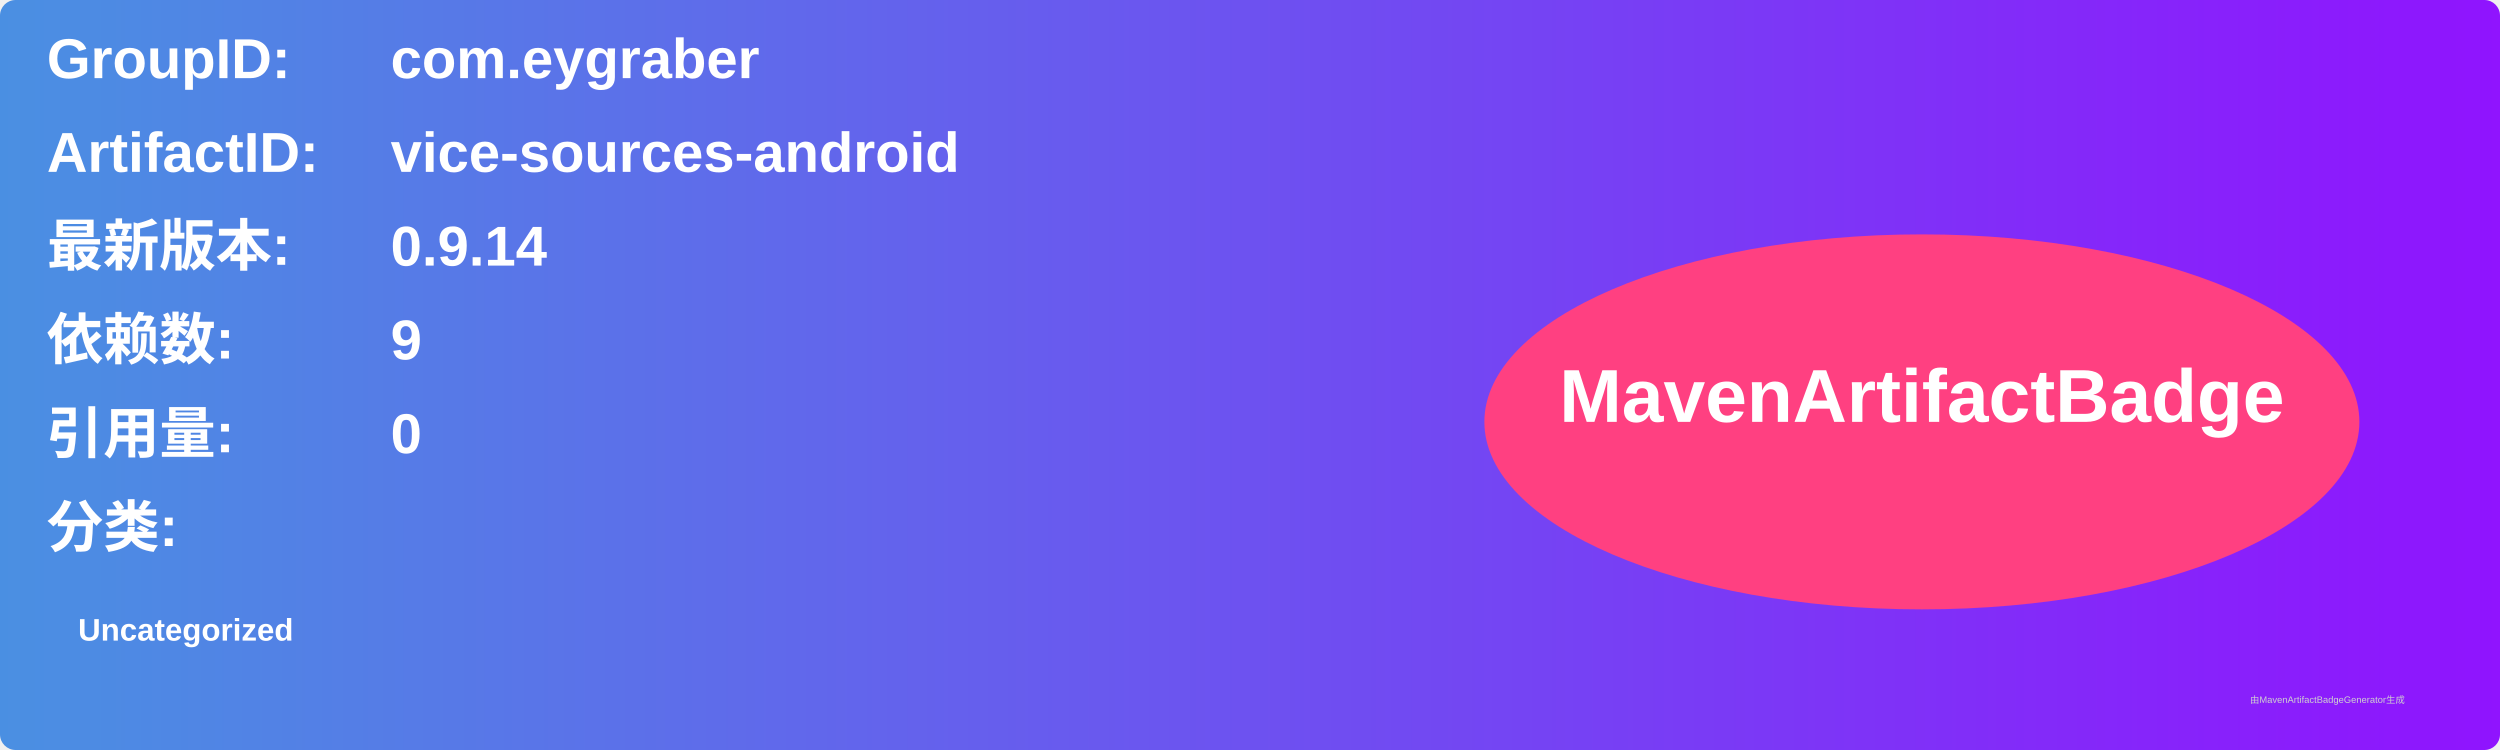
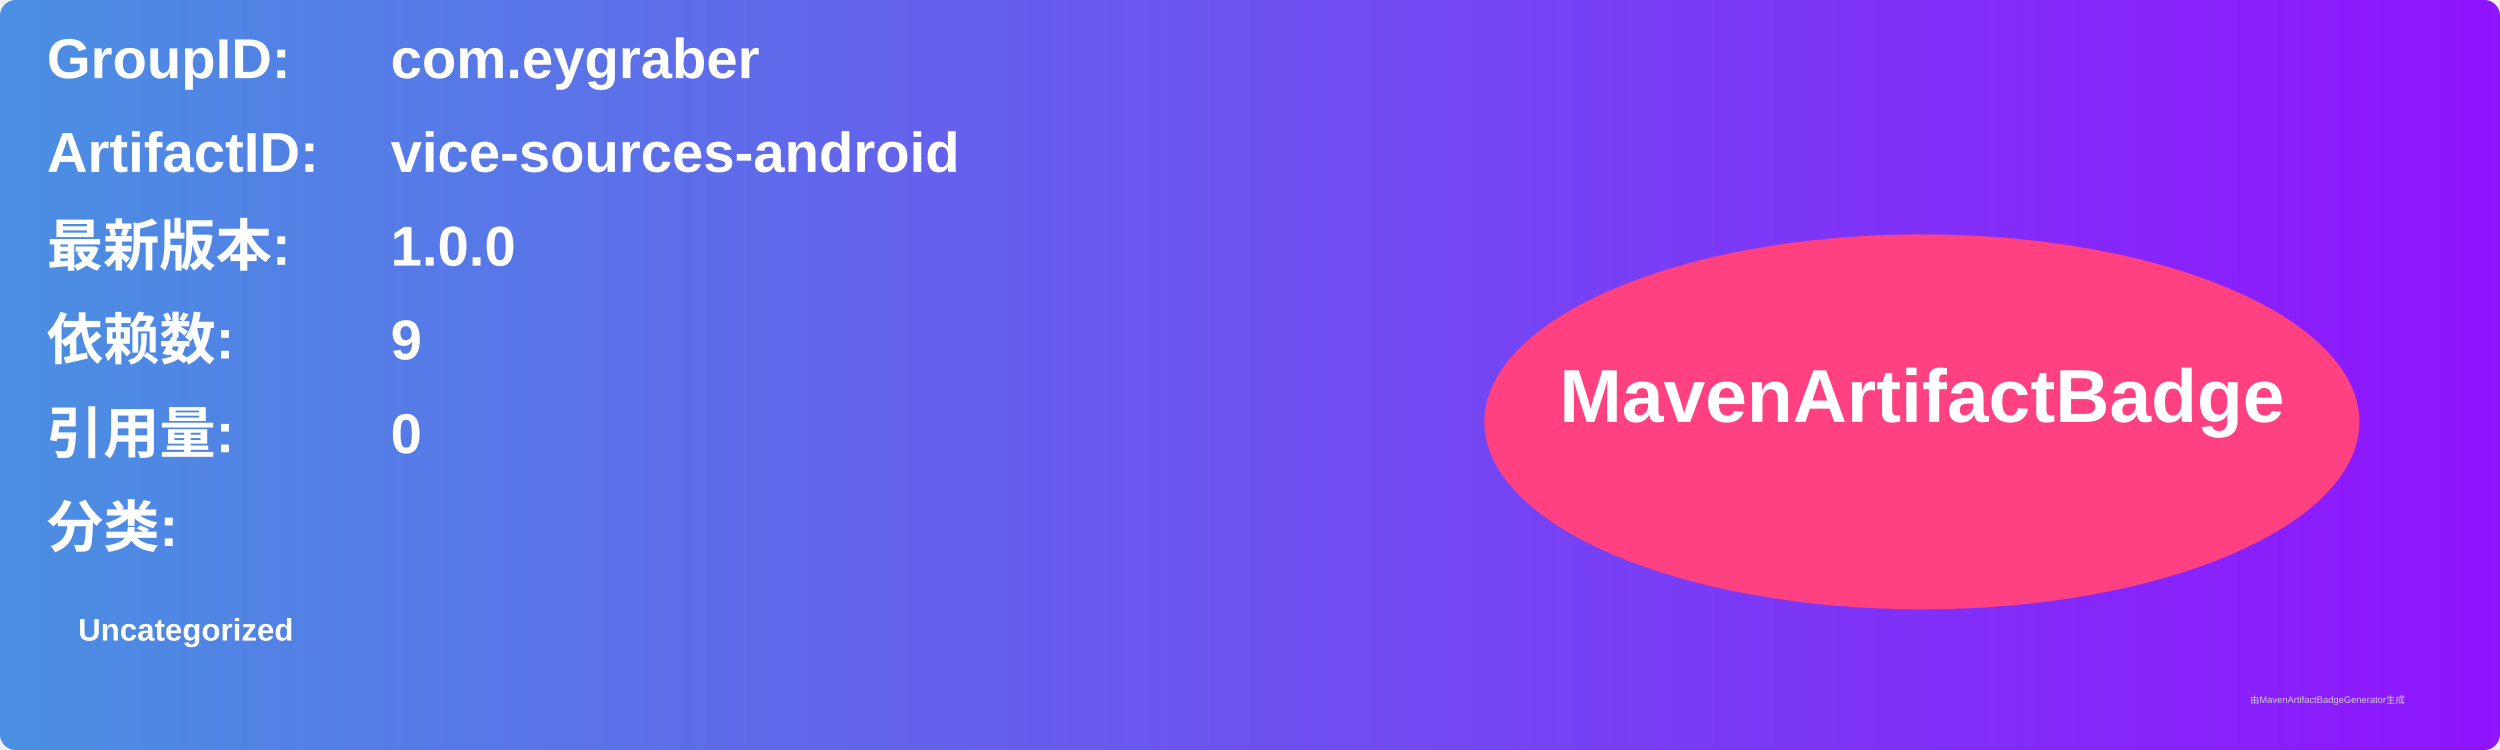
<svg xmlns="http://www.w3.org/2000/svg" width="800" height="240" viewBox="0 0 800 240">
  <linearGradient id="grad" x1="0%" y1="0%" x2="100%" y2="0%">
    <stop offset="0%" stop-color="#4a90e2" />
    <stop offset="100%" stop-color="#9013fe" />
  </linearGradient>
  <rect width="100%" height="100%" rx="5" ry="5" fill="url(#grad)" />
  <g transform="translate(15, 15)">
    <text x="0" y="10" font-family="Arial" font-size="18" fill="white" font-weight="bold" width="260">GroupID:</text>
    <text x="110" y="10" font-family="Arial" font-size="18" fill="white" font-weight="bold" width="460">com.eygraber</text>
    <text x="0" y="40" font-family="Arial" font-size="18" fill="white" font-weight="bold" width="260">ArtifactID:</text>
    <text x="110" y="40" font-family="Arial" font-size="18" fill="white" font-weight="bold" width="460">vice-sources-android</text>
    <text x="0" y="70" font-family="Arial" font-size="18" fill="white" font-weight="bold">最新版本:</text>
    <text x="110" y="70" font-family="Arial" font-size="18" fill="white" font-weight="bold">
-       <tspan font-weight="bold">0.9.14</tspan>
+       <tspan font-weight="bold">1.0.0</tspan>
    </text>
    <text x="0" y="100" font-family="Arial" font-size="18" fill="white" font-weight="bold">依赖数: </text>
    <text x="110" y="100" font-family="Arial" font-size="18" fill="white">
      <tspan font-weight="bold">9</tspan>
    </text>
    <text x="0" y="130" font-family="Arial" font-size="18" fill="white" font-weight="bold">引用量: </text>
    <text x="110" y="130" font-family="Arial" font-size="18" fill="white">
      <tspan font-weight="bold">0</tspan>
    </text>
    <text x="0" y="160" font-family="Arial" font-size="18" fill="white" font-weight="bold">分类:</text>
    <text x="10" y="190" font-family="Arial" font-size="10" fill="white">
      <tspan font-weight="bold">Uncategorized</tspan>
    </text>
    <ellipse cx="600" cy="120" rx="140" ry="60" fill="#ff4081" />
    <text x="600" y="120" text-anchor="middle" font-family="Arial" font-size="24" fill="white" font-weight="bold">MavenArtifactBadge</text>
  </g>
  <text x="720" y="225" font-family="Arial" font-size="3" fill="#d0d0d0">由MavenArtifactBadgeGenerator生成</text>
</svg>
